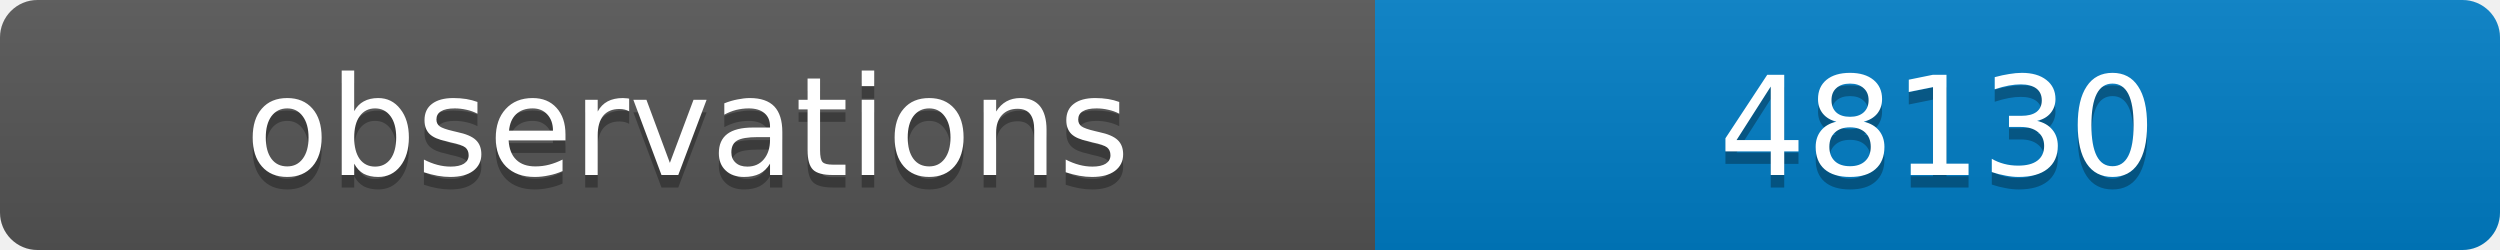
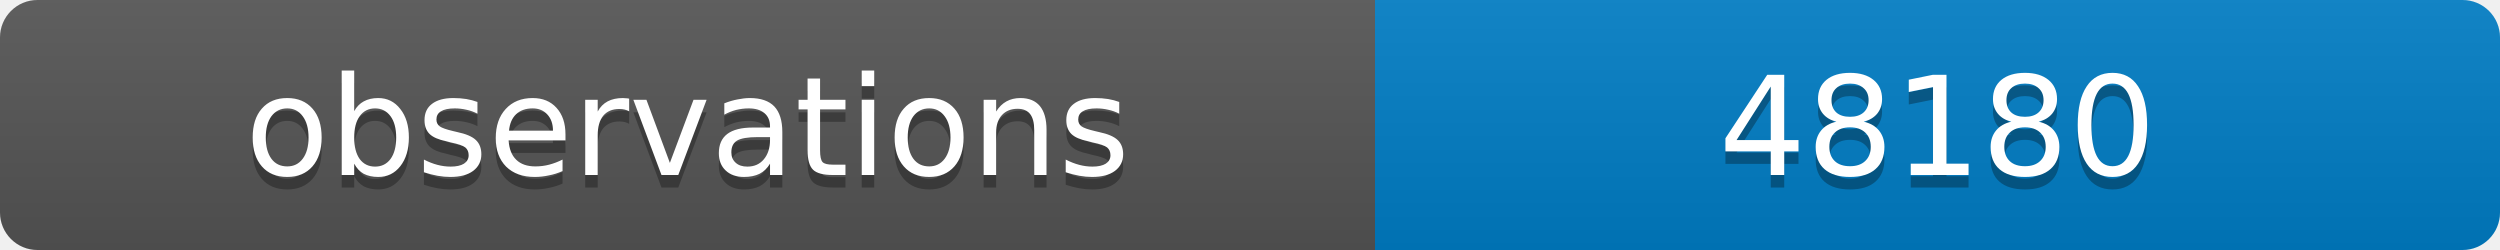
<svg xmlns="http://www.w3.org/2000/svg" width="200" height="20">
  <linearGradient id="b" x2="0" y2="100%">
    <stop offset="0" stop-color="#bbb" stop-opacity=".1" />
    <stop offset="1" stop-opacity=".1" />
  </linearGradient>
  <clipPath id="a">
    <rect width="200" height="20" rx="3" fill="#fff" />
  </clipPath>
  <g clip-path="url(#a)">
    <path fill="#555" d="M0 0h110v20H0z" />
    <path fill="#007ec6" d="M110 0h90v20H110z" />
    <path fill="url(#b)" d="M0 0h200v20H0z" />
  </g>
  <g fill="#fff" text-anchor="middle" font-family="DejaVu Sans,Verdana,Geneva,sans-serif" font-size="11">
    <text x="55" y="15" fill="#010101" fill-opacity=".3">observations</text>
    <text x="55" y="14">observations</text>
-     <text x="155" y="15" fill="#010101" fill-opacity=".3">48130</text>
-     <text x="155" y="14">48130</text>
+     <text x="155" y="15" fill="#010101" fill-opacity=".3">48180</text>
+     <text x="155" y="14">48180</text>
  </g>
</svg>
